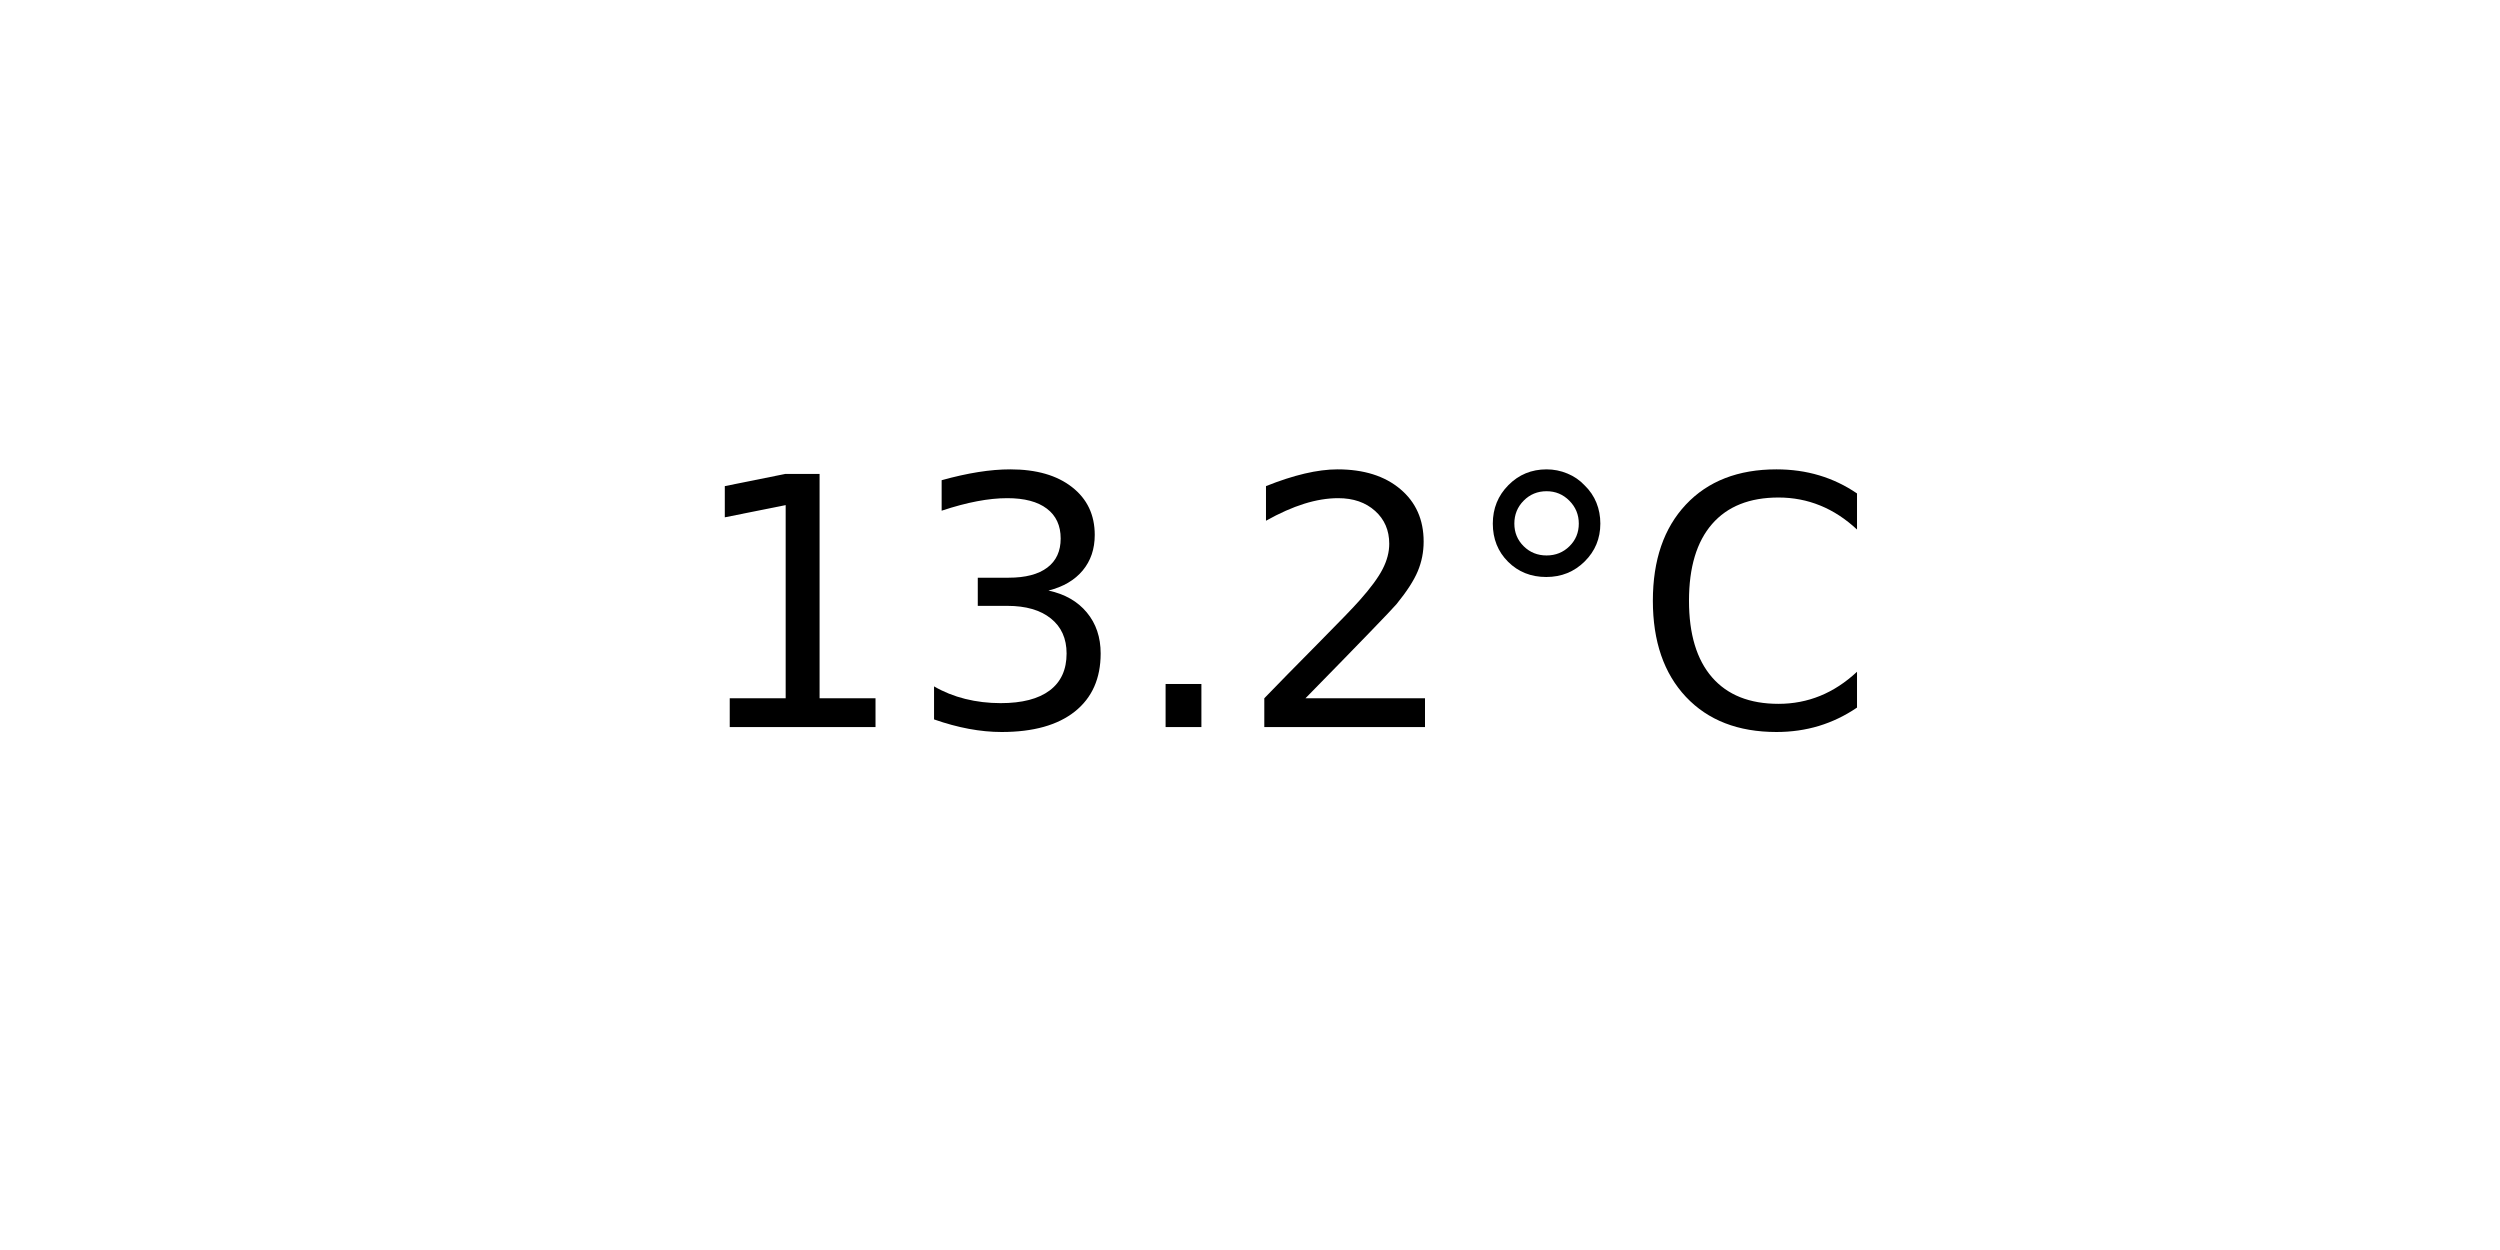
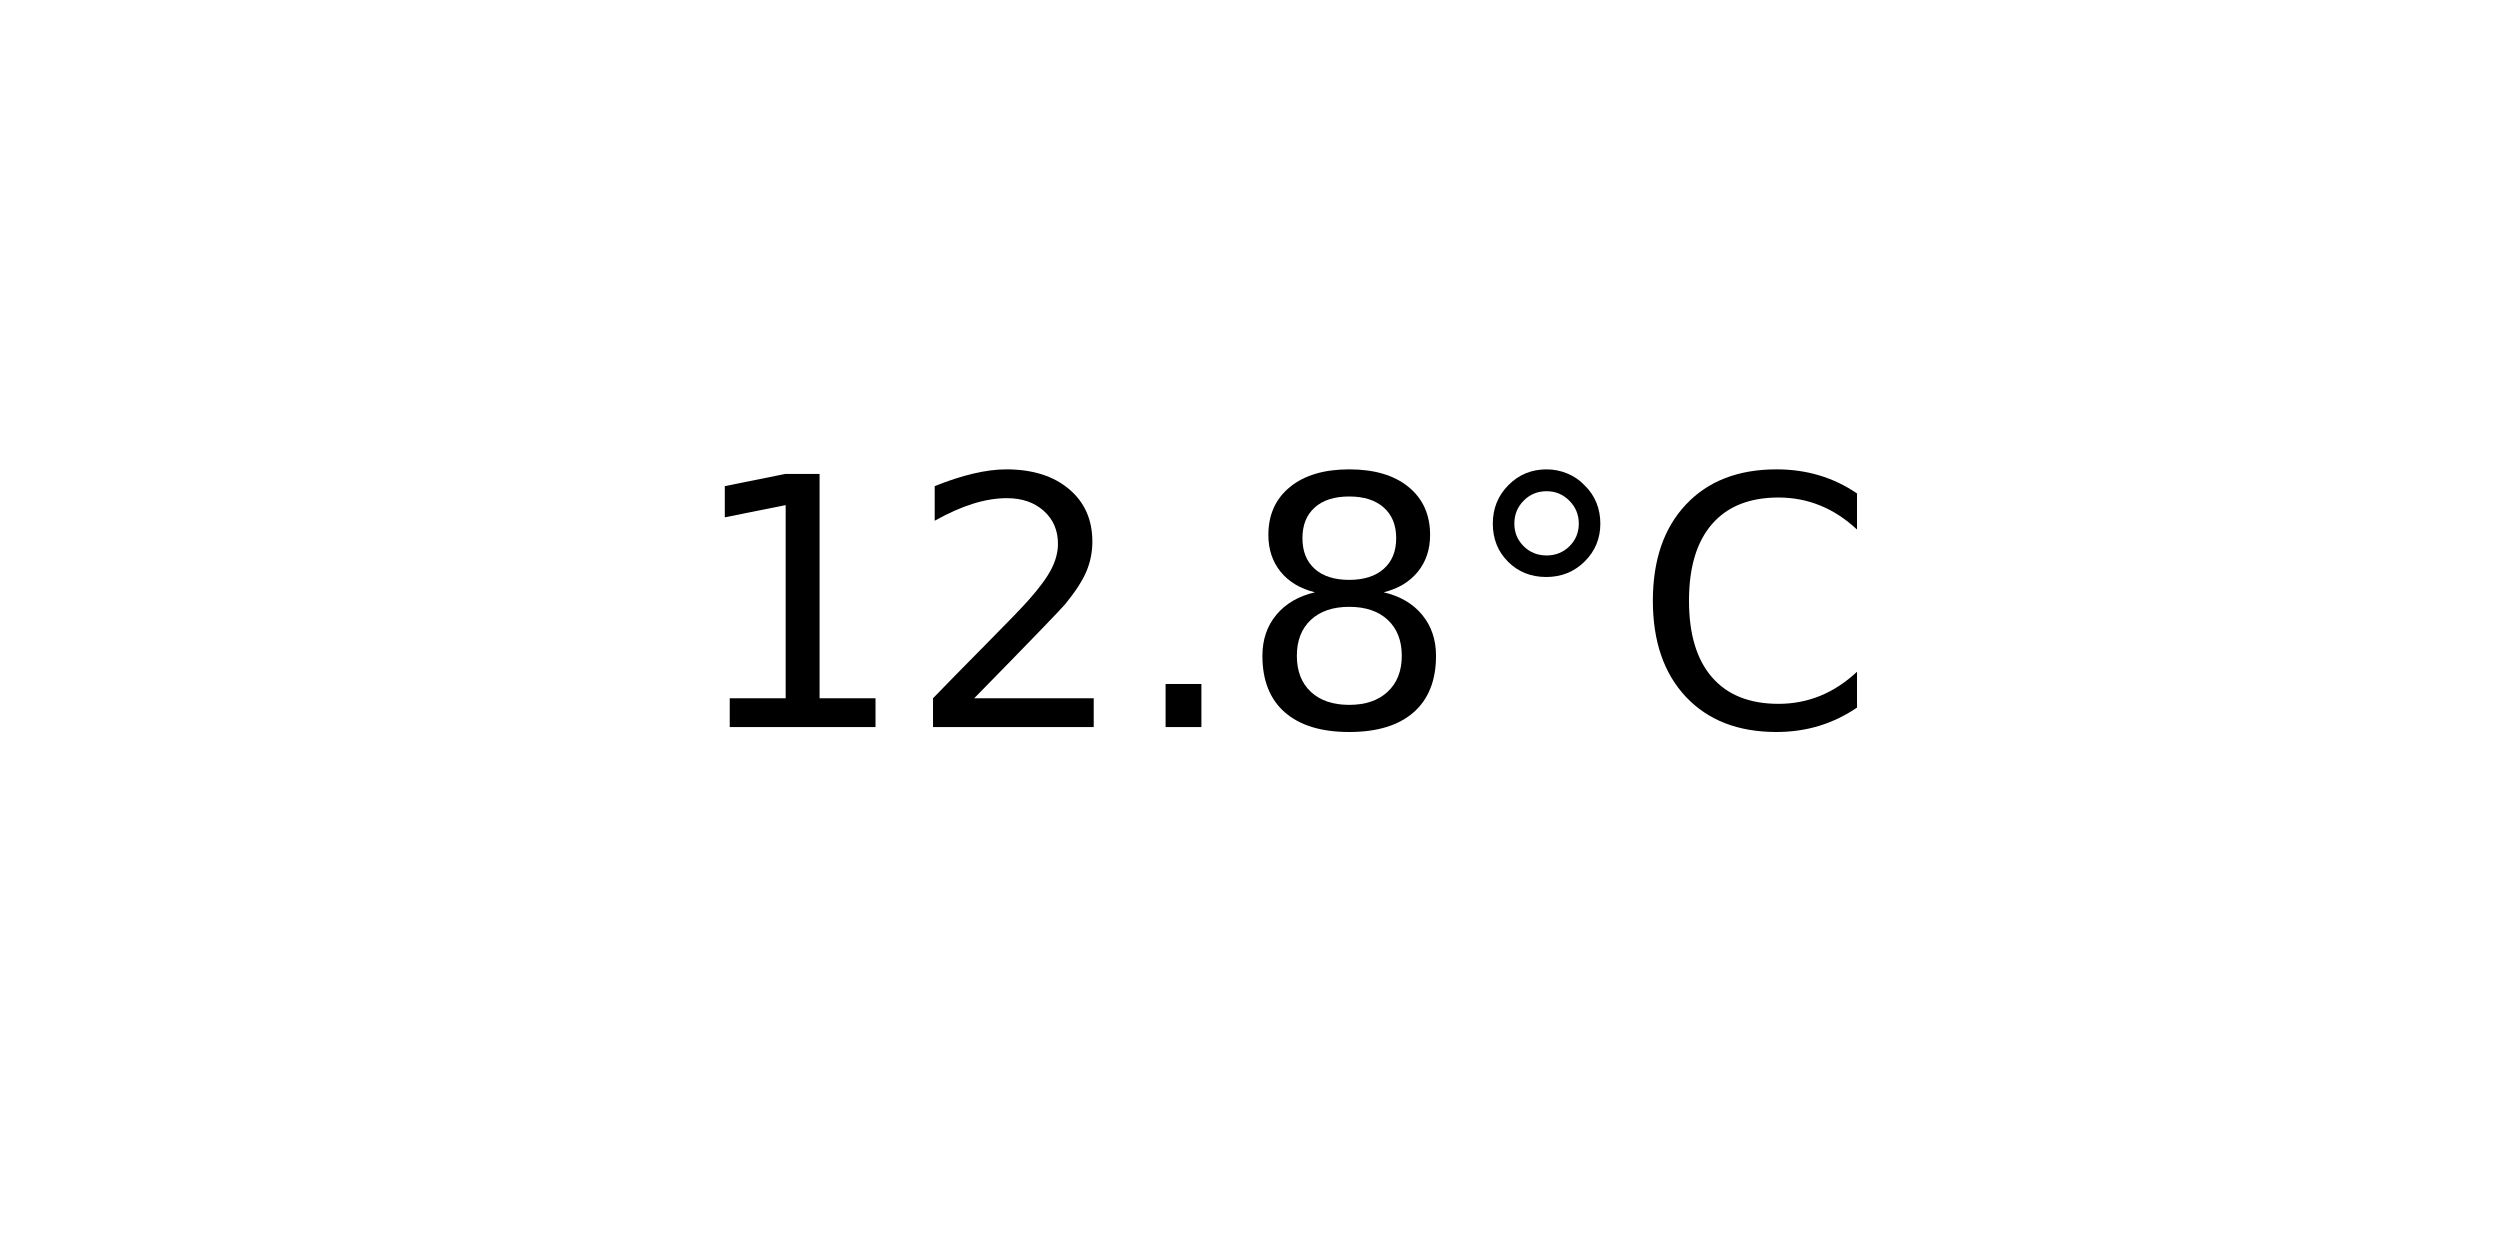
<svg xmlns="http://www.w3.org/2000/svg" xmlns:xlink="http://www.w3.org/1999/xlink" width="72pt" height="36pt" viewBox="0 0 72 36" version="1.1">
  <defs>
    <style type="text/css">*{stroke-linejoin: round; stroke-linecap: butt}</style>
  </defs>
  <g id="figure_1">
    <g id="axes_1">
      <g id="text_1">
        <g transform="translate(19.77578 20.93937) scale(0.1 -0.1)">
          <defs>
            <path id="DejaVuSans-31" d="M 794 531  L 1825 531  L 1825 4091  L 703 3866  L 703 4441  L 1819 4666  L 2450 4666  L 2450 531  L 3481 531  L 3481 0  L 794 0  L 794 531  z " transform="scale(0.015625)" />
-             <path id="DejaVuSans-33" d="M 2597 2516  Q 3050 2419 3304 2112  Q 3559 1806 3559 1356  Q 3559 666 3084 287  Q 2609 -91 1734 -91  Q 1441 -91 1130 -33  Q 819 25 488 141  L 488 750  Q 750 597 1062 519  Q 1375 441 1716 441  Q 2309 441 2620 675  Q 2931 909 2931 1356  Q 2931 1769 2642 2001  Q 2353 2234 1838 2234  L 1294 2234  L 1294 2753  L 1863 2753  Q 2328 2753 2575 2939  Q 2822 3125 2822 3475  Q 2822 3834 2567 4026  Q 2313 4219 1838 4219  Q 1578 4219 1281 4162  Q 984 4106 628 3988  L 628 4550  Q 988 4650 1302 4700  Q 1616 4750 1894 4750  Q 2613 4750 3031 4423  Q 3450 4097 3450 3541  Q 3450 3153 3228 2886  Q 3006 2619 2597 2516  z " transform="scale(0.015625)" />
+             <path id="DejaVuSans-32" d="M 1228 531  L 3431 531  L 3431 0  L 469 0  L 469 531  Q 828 903 1448 1529  Q 2069 2156 2228 2338  Q 2531 2678 2651 2914  Q 2772 3150 2772 3378  Q 2772 3750 2511 3984  Q 2250 4219 1831 4219  Q 1534 4219 1204 4116  Q 875 4013 500 3803  L 500 4441  Q 881 4594 1212 4672  Q 1544 4750 1819 4750  Q 2544 4750 2975 4387  Q 3406 4025 3406 3419  Q 3406 3131 3298 2873  Q 3191 2616 2906 2266  Q 2828 2175 2409 1742  Q 1991 1309 1228 531  z " transform="scale(0.015625)" />
            <path id="DejaVuSans-2e" d="M 684 794  L 1344 794  L 1344 0  L 684 0  L 684 794  z " transform="scale(0.015625)" />
-             <path id="DejaVuSans-32" d="M 1228 531  L 3431 531  L 3431 0  L 469 0  L 469 531  Q 828 903 1448 1529  Q 2069 2156 2228 2338  Q 2531 2678 2651 2914  Q 2772 3150 2772 3378  Q 2772 3750 2511 3984  Q 2250 4219 1831 4219  Q 1534 4219 1204 4116  Q 875 4013 500 3803  L 500 4441  Q 881 4594 1212 4672  Q 1544 4750 1819 4750  Q 2544 4750 2975 4387  Q 3406 4025 3406 3419  Q 3406 3131 3298 2873  Q 3191 2616 2906 2266  Q 2828 2175 2409 1742  Q 1991 1309 1228 531  z " transform="scale(0.015625)" />
+             <path id="DejaVuSans-38" d="M 2034 2216  Q 1584 2216 1326 1975  Q 1069 1734 1069 1313  Q 1069 891 1326 650  Q 1584 409 2034 409  Q 2484 409 2743 651  Q 3003 894 3003 1313  Q 3003 1734 2745 1975  Q 2488 2216 2034 2216  z M 1403 2484  Q 997 2584 770 2862  Q 544 3141 544 3541  Q 544 4100 942 4425  Q 1341 4750 2034 4750  Q 2731 4750 3128 4425  Q 3525 4100 3525 3541  Q 3525 3141 3298 2862  Q 3072 2584 2669 2484  Q 3125 2378 3379 2068  Q 3634 1759 3634 1313  Q 3634 634 3220 271  Q 2806 -91 2034 -91  Q 1263 -91 848 271  Q 434 634 434 1313  Q 434 1759 690 2068  Q 947 2378 1403 2484  z M 1172 3481  Q 1172 3119 1398 2916  Q 1625 2713 2034 2713  Q 2441 2713 2670 2916  Q 2900 3119 2900 3481  Q 2900 3844 2670 4047  Q 2441 4250 2034 4250  Q 1625 4250 1398 4047  Q 1172 3844 1172 3481  z " transform="scale(0.015625)" />
            <path id="DejaVuSans-b0" d="M 1600 4347  Q 1350 4347 1178 4173  Q 1006 4000 1006 3750  Q 1006 3503 1178 3333  Q 1350 3163 1600 3163  Q 1850 3163 2022 3333  Q 2194 3503 2194 3750  Q 2194 3997 2020 4172  Q 1847 4347 1600 4347  z M 1600 4750  Q 1800 4750 1984 4673  Q 2169 4597 2303 4453  Q 2447 4313 2519 4134  Q 2591 3956 2591 3750  Q 2591 3338 2302 3052  Q 2013 2766 1594 2766  Q 1172 2766 890 3047  Q 609 3328 609 3750  Q 609 4169 896 4459  Q 1184 4750 1600 4750  z " transform="scale(0.015625)" />
            <path id="DejaVuSans-43" d="M 4122 4306  L 4122 3641  Q 3803 3938 3442 4084  Q 3081 4231 2675 4231  Q 1875 4231 1450 3742  Q 1025 3253 1025 2328  Q 1025 1406 1450 917  Q 1875 428 2675 428  Q 3081 428 3442 575  Q 3803 722 4122 1019  L 4122 359  Q 3791 134 3420 21  Q 3050 -91 2638 -91  Q 1578 -91 968 557  Q 359 1206 359 2328  Q 359 3453 968 4101  Q 1578 4750 2638 4750  Q 3056 4750 3426 4639  Q 3797 4528 4122 4306  z " transform="scale(0.015625)" />
          </defs>
          <use xlink:href="#DejaVuSans-31" />
-           <use xlink:href="#DejaVuSans-33" x="63.623" />
+           <use xlink:href="#DejaVuSans-32" x="63.623" />
          <use xlink:href="#DejaVuSans-2e" x="127.246" />
-           <use xlink:href="#DejaVuSans-32" x="159.033" />
+           <use xlink:href="#DejaVuSans-38" x="159.033" />
          <use xlink:href="#DejaVuSans-b0" x="222.656" />
          <use xlink:href="#DejaVuSans-43" x="272.656" />
        </g>
      </g>
    </g>
  </g>
</svg>
